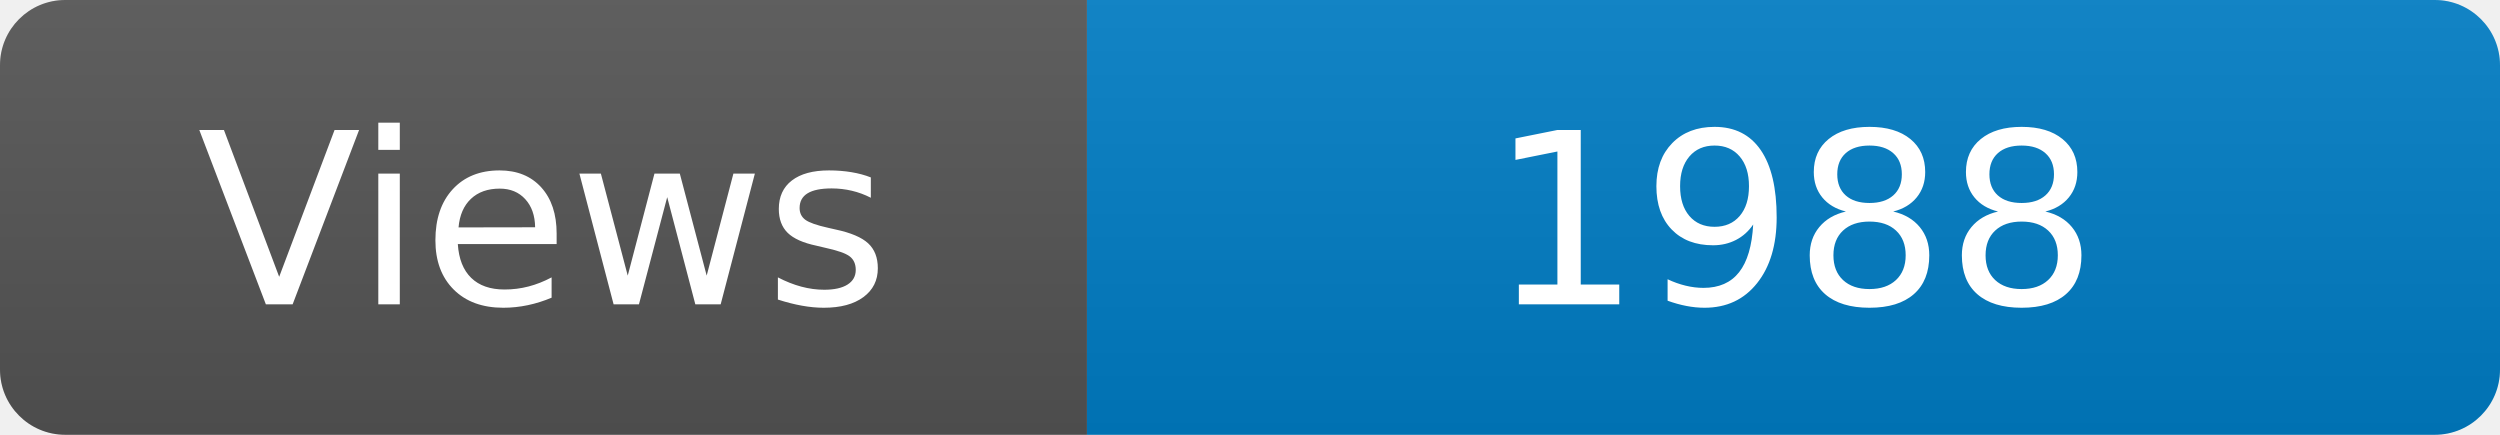
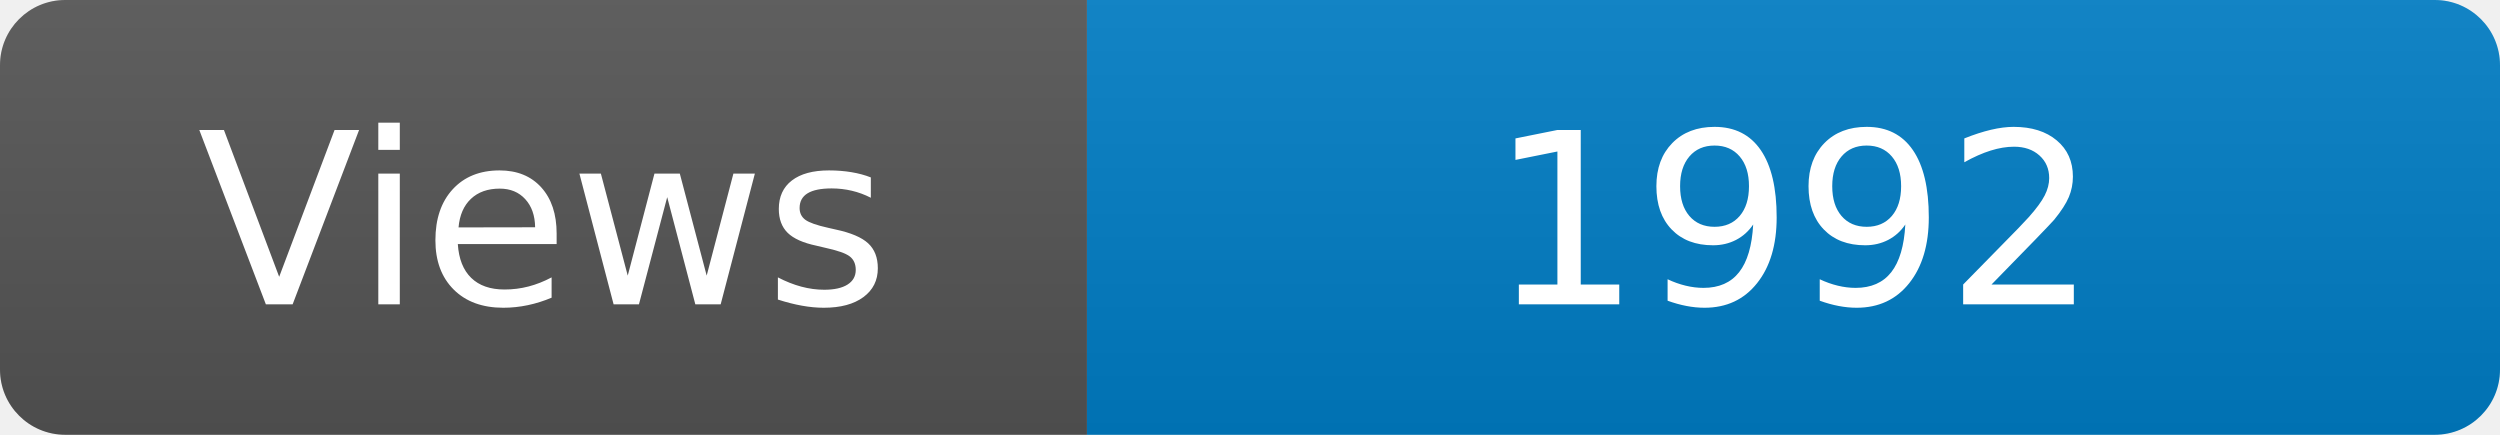
<svg xmlns="http://www.w3.org/2000/svg" width="115" height="20" role="img" aria-label="Maintained?: yes">
  <linearGradient id="s" x2="0" y2="100%">
    <stop offset="0" stop-color="#bbb" stop-opacity=".1" />
    <stop offset="1" stop-opacity=".1" />
  </linearGradient>
  <clipPath id="r">
    <rect width="115" height="20" rx="3" fill="#fff" />
  </clipPath>
  <g clip-path="url(#r)">
    <rect width="50" height="20" fill="#555" />
    <rect x="50" width="160" height="20" fill="#007ec6" />
    <rect width="115" height="20" fill="url(#s)" />
  </g>
  <g fill="#fff" text-anchor="middle" font-family="Verdana,Geneva,DejaVu Sans,sans-serif" font-size="110">
    <text x="250" y="140" transform="scale(.1)" fill="#fff">Views</text>
-     <text x="825" y="140" transform="scale(.1)" fill="#fff">1988</text>
+     <text x="825" y="140" transform="scale(.1)" fill="#fff">1992</text>
  </g>
</svg>
